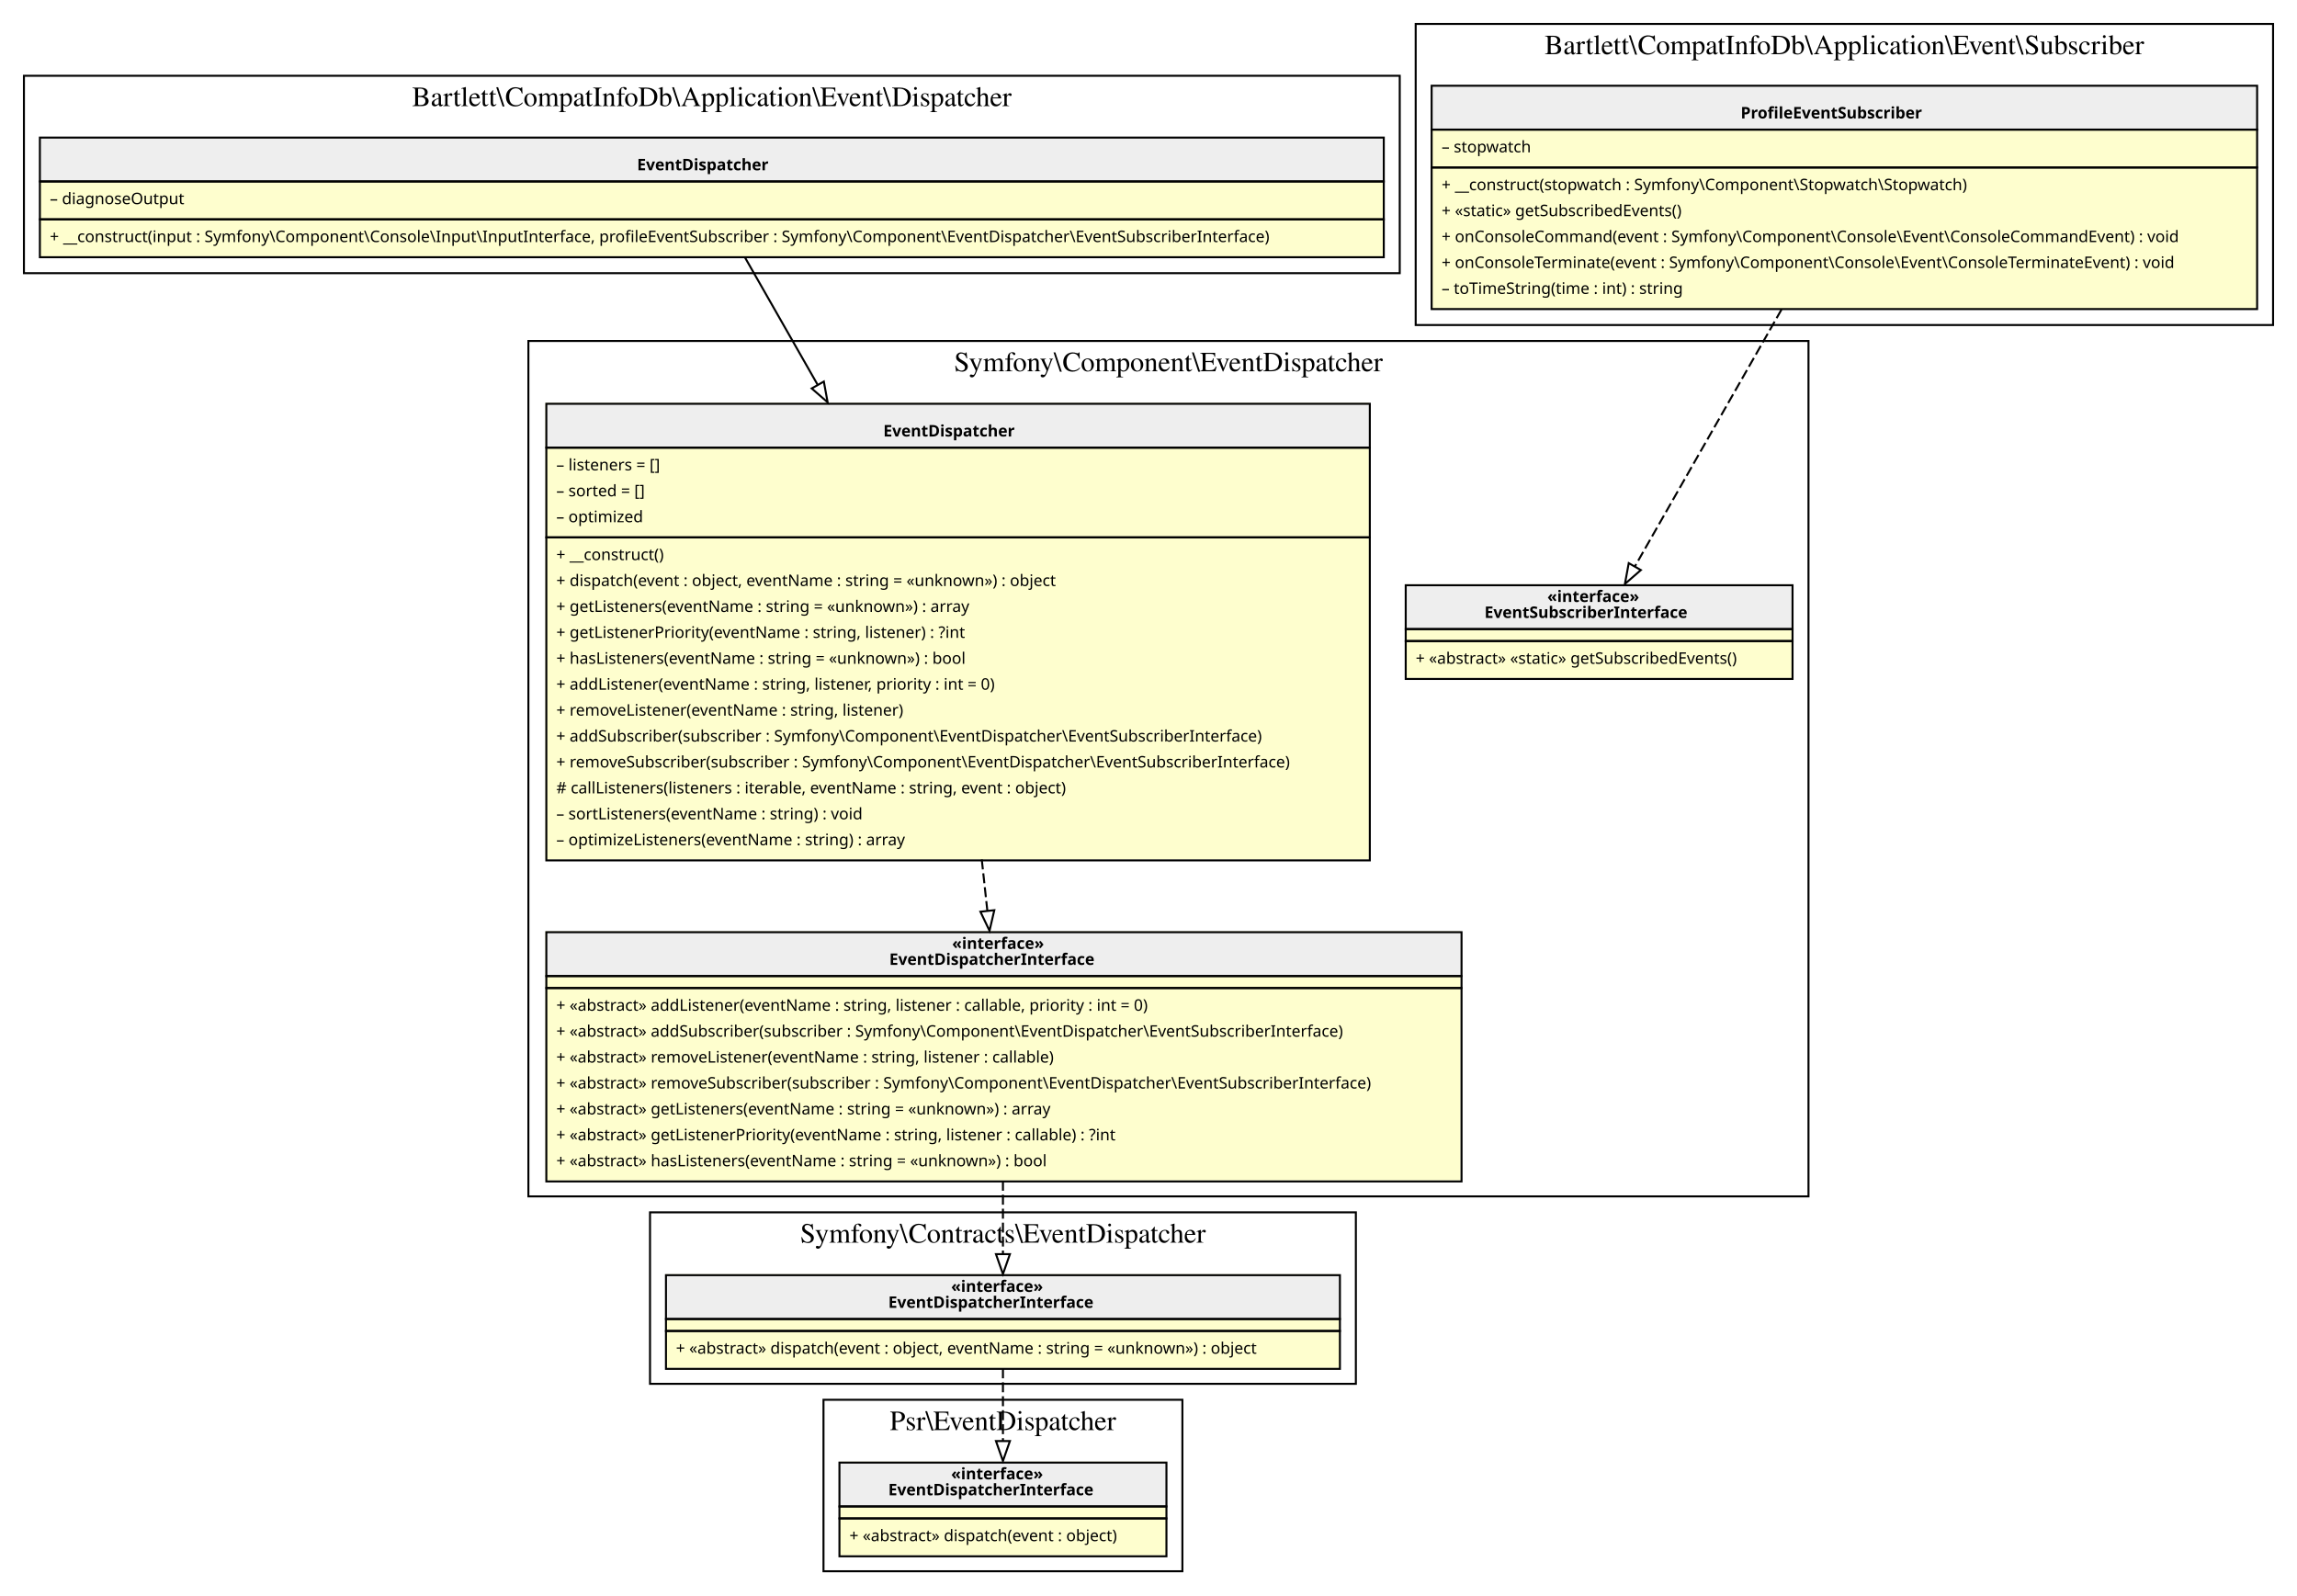
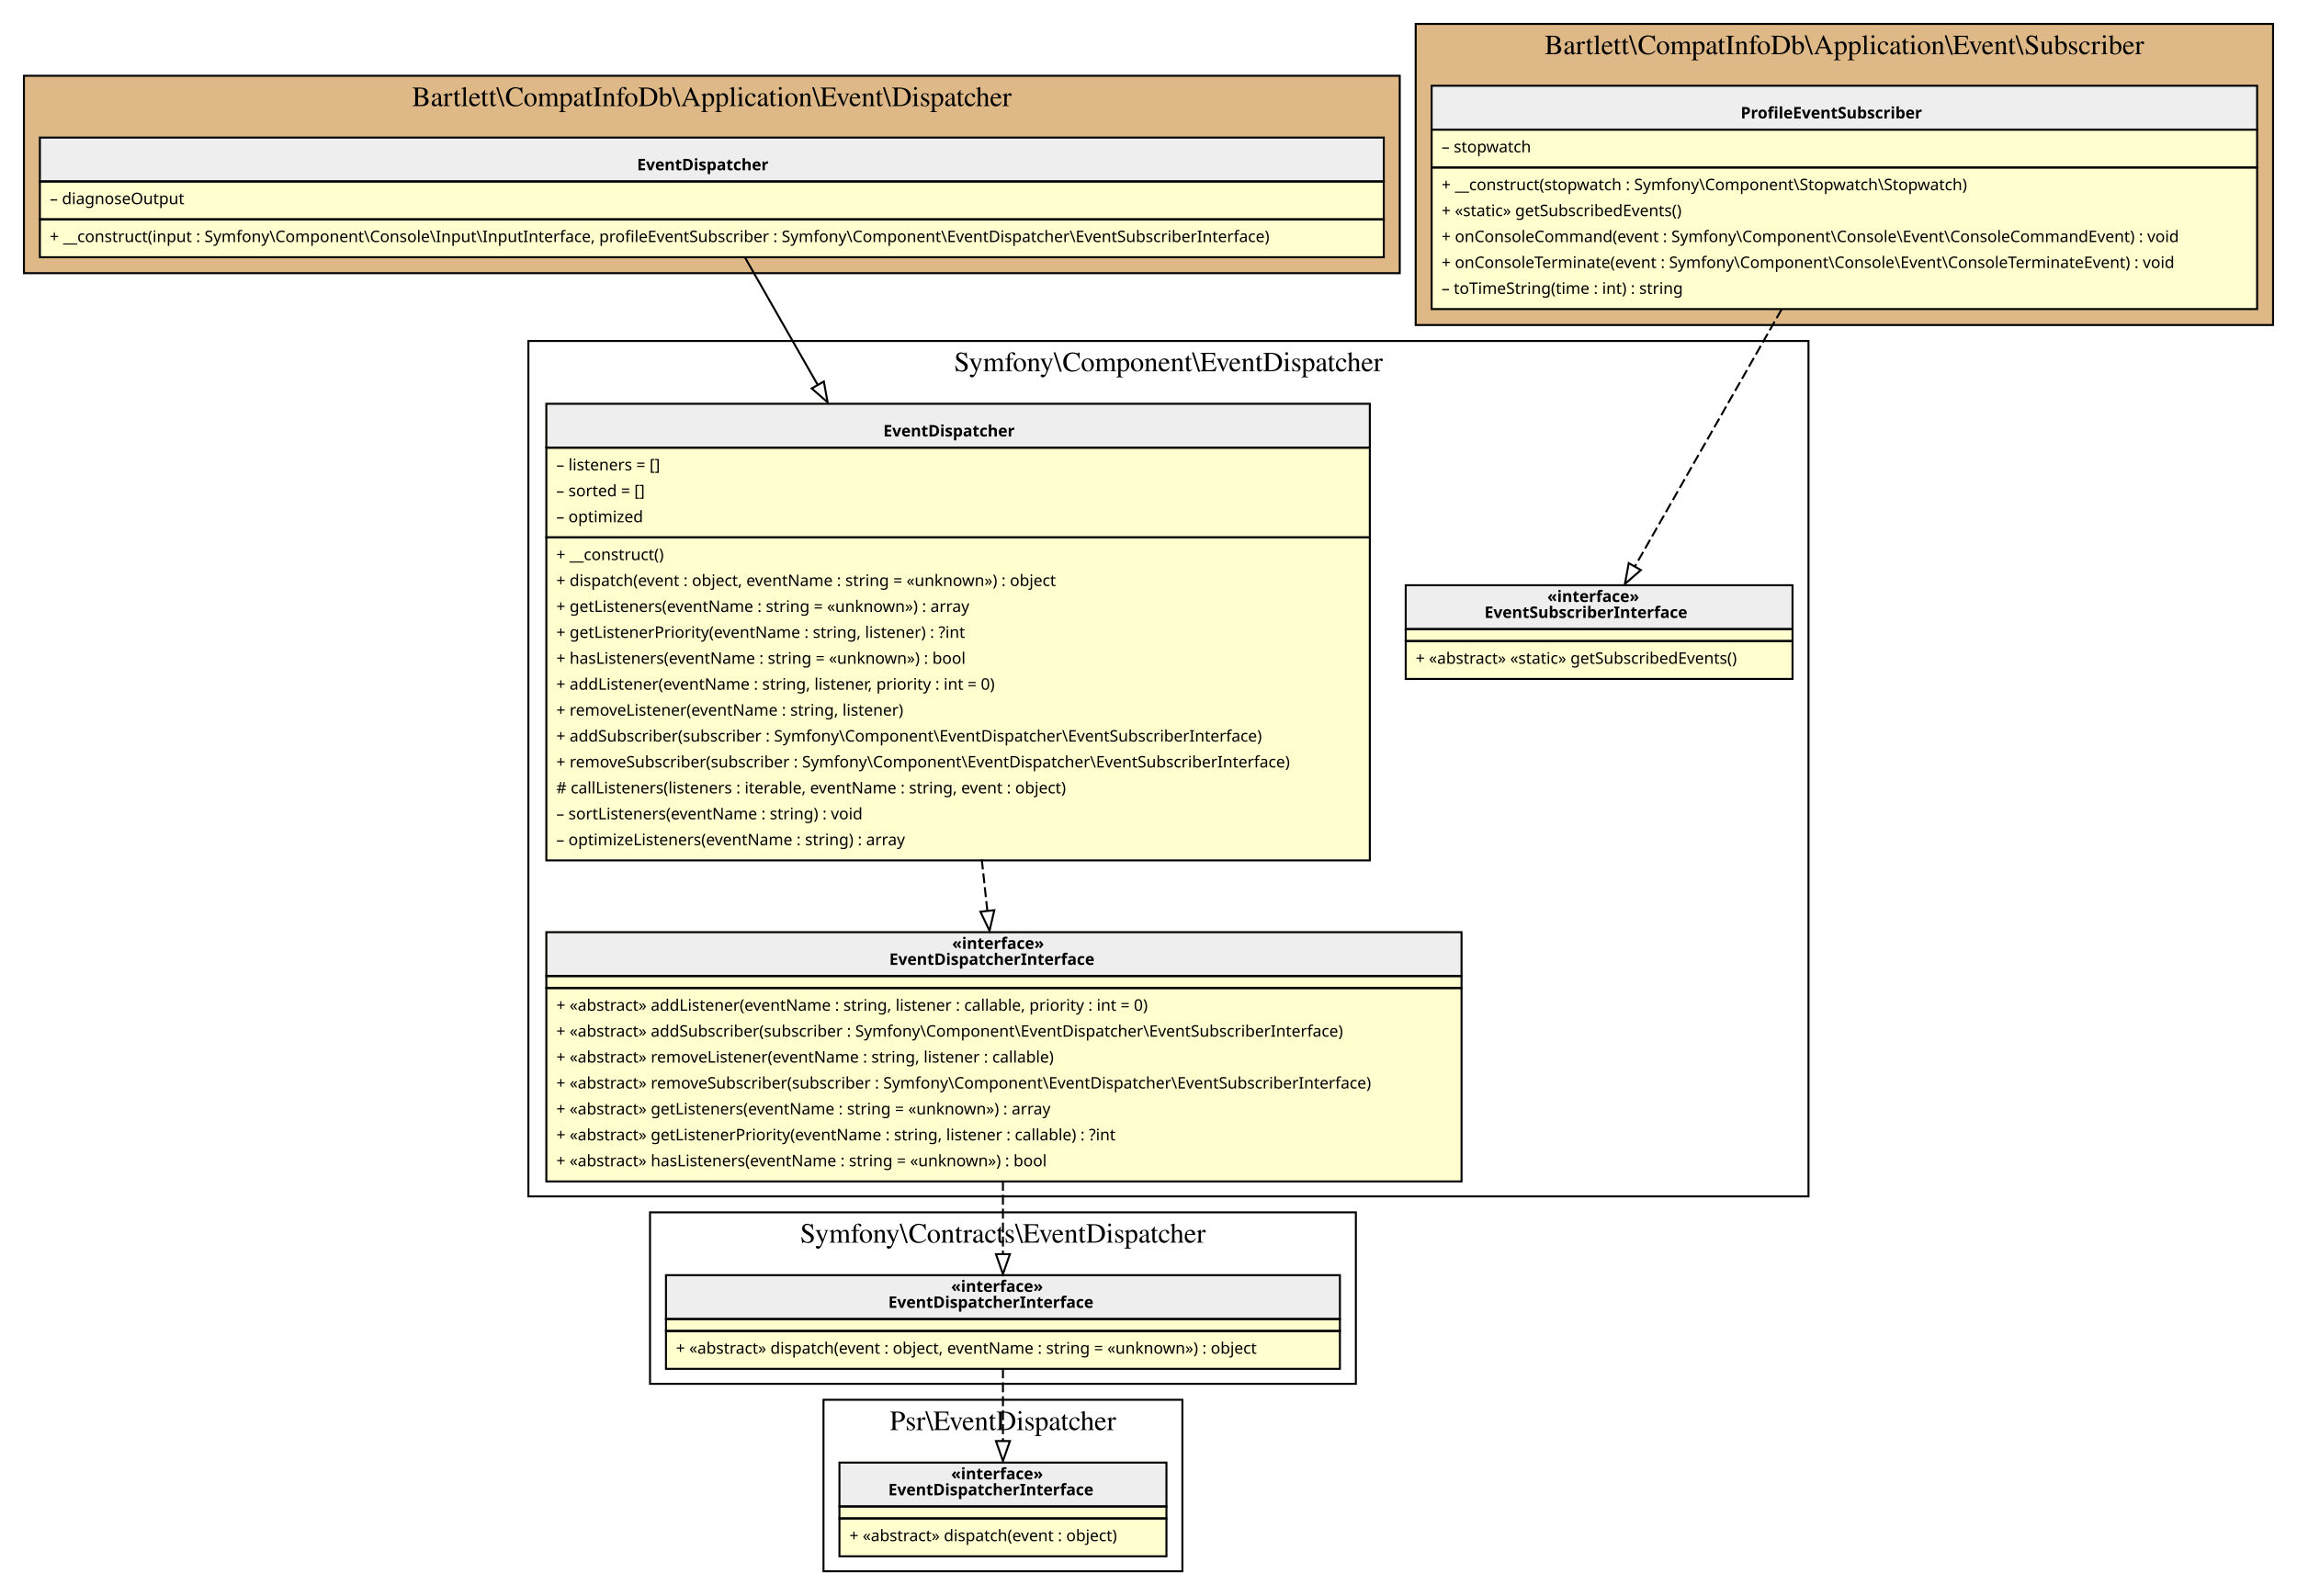
<svg xmlns="http://www.w3.org/2000/svg" width="1152pt" height="800pt" viewBox="0.00 0.00 1152.00 800.00">
  <g id="graph0" class="graph" transform="scale(1 1) rotate(0) translate(4 796)">
    <g id="clust1" class="cluster">
-       <polygon fill="transparent" stroke="black" points="8,-659 8,-758 698,-758 698,-659 8,-659" />
+       <polygon fill="BurlyWood" stroke="black" points="8,-659 8,-758 698,-758 698,-659 8,-659" />
      <text text-anchor="middle" x="353" y="-742.8" font-family="Times,serif" font-size="14.00">Bartlett\CompatInfoDb\Application\Event\Dispatcher</text>
    </g>
    <g id="clust2" class="cluster">
      <polygon fill="transparent" stroke="black" points="261,-196 261,-625 903,-625 903,-196 261,-196" />
      <text text-anchor="middle" x="582" y="-609.8" font-family="Times,serif" font-size="14.00">Symfony\Component\EventDispatcher</text>
    </g>
    <g id="clust3" class="cluster">
      <polygon fill="transparent" stroke="black" points="322,-102 322,-188 676,-188 676,-102 322,-102" />
      <text text-anchor="middle" x="499" y="-172.8" font-family="Times,serif" font-size="14.00">Symfony\Contracts\EventDispatcher</text>
    </g>
    <g id="clust4" class="cluster">
      <polygon fill="transparent" stroke="black" points="409,-8 409,-94 589,-94 589,-8 409,-8" />
      <text text-anchor="middle" x="499" y="-78.8" font-family="Times,serif" font-size="14.00">Psr\EventDispatcher</text>
    </g>
    <g id="clust5" class="cluster">
-       <polygon fill="transparent" stroke="black" points="706,-633 706,-784 1136,-784 1136,-633 706,-633" />
+       <polygon fill="BurlyWood" stroke="black" points="706,-633 706,-784 1136,-784 1136,-633 706,-633" />
      <text text-anchor="middle" x="921" y="-768.8" font-family="Times,serif" font-size="14.00">Bartlett\CompatInfoDb\Application\Event\Subscriber</text>
    </g>
    <g id="node1" class="node">
      <polygon fill="#fefece" stroke="transparent" points="690,-727 16,-727 16,-667 690,-667 690,-727" />
      <polygon fill="#eeeeee" stroke="transparent" points="16,-705 16,-727 690,-727 690,-705 16,-705" />
      <polygon fill="none" stroke="black" points="16,-705 16,-727 690,-727 690,-705 16,-705" />
      <text text-anchor="start" x="315.5" y="-710.6" font-family="Verdana" font-weight="bold" font-size="8.00">EventDispatcher</text>
      <polygon fill="none" stroke="black" points="16,-686 16,-705 690,-705 690,-686 16,-686" />
      <text text-anchor="start" x="21" y="-693.6" font-family="Verdana" font-size="8.00">– diagnoseOutput</text>
      <polygon fill="none" stroke="black" points="16,-667 16,-686 690,-686 690,-667 16,-667" />
      <text text-anchor="start" x="21" y="-674.6" font-family="Verdana" font-size="8.00">+ __construct(input : Symfony\Component\Console\Input\InputInterface, profileEventSubscriber : Symfony\Component\EventDispatcher\EventSubscriberInterface)</text>
    </g>
    <g id="node2" class="node">
      <polygon fill="#fefece" stroke="transparent" points="682.5,-594 269.5,-594 269.5,-365 682.5,-365 682.5,-594" />
      <polygon fill="#eeeeee" stroke="transparent" points="270,-571.5 270,-593.5 683,-593.5 683,-571.5 270,-571.5" />
      <polygon fill="none" stroke="black" points="270,-571.5 270,-593.5 683,-593.5 683,-571.5 270,-571.5" />
      <text text-anchor="start" x="439" y="-577.1" font-family="Verdana" font-weight="bold" font-size="8.00">EventDispatcher</text>
      <polygon fill="none" stroke="black" points="270,-526.5 270,-571.5 683,-571.5 683,-526.5 270,-526.5" />
      <text text-anchor="start" x="275" y="-560.1" font-family="Verdana" font-size="8.00">– listeners = []</text>
      <text text-anchor="start" x="275" y="-547.1" font-family="Verdana" font-size="8.00">– sorted = []</text>
      <text text-anchor="start" x="275" y="-534.1" font-family="Verdana" font-size="8.00">– optimized</text>
      <polygon fill="none" stroke="black" points="270,-364.5 270,-526.5 683,-526.5 683,-364.5 270,-364.5" />
      <text text-anchor="start" x="275" y="-515.1" font-family="Verdana" font-size="8.00">+ __construct()</text>
      <text text-anchor="start" x="275" y="-502.1" font-family="Verdana" font-size="8.00">+ dispatch(event : object, eventName : string = «unknown») : object</text>
      <text text-anchor="start" x="275" y="-489.1" font-family="Verdana" font-size="8.00">+ getListeners(eventName : string = «unknown») : array</text>
      <text text-anchor="start" x="275" y="-476.1" font-family="Verdana" font-size="8.00">+ getListenerPriority(eventName : string, listener) : ?int</text>
      <text text-anchor="start" x="275" y="-463.1" font-family="Verdana" font-size="8.00">+ hasListeners(eventName : string = «unknown») : bool</text>
      <text text-anchor="start" x="275" y="-450.1" font-family="Verdana" font-size="8.00">+ addListener(eventName : string, listener, priority : int = 0)</text>
      <text text-anchor="start" x="275" y="-437.1" font-family="Verdana" font-size="8.00">+ removeListener(eventName : string, listener)</text>
      <text text-anchor="start" x="275" y="-424.1" font-family="Verdana" font-size="8.00">+ addSubscriber(subscriber : Symfony\Component\EventDispatcher\EventSubscriberInterface)</text>
      <text text-anchor="start" x="275" y="-411.1" font-family="Verdana" font-size="8.00">+ removeSubscriber(subscriber : Symfony\Component\EventDispatcher\EventSubscriberInterface)</text>
      <text text-anchor="start" x="275" y="-398.1" font-family="Verdana" font-size="8.00"># callListeners(listeners : iterable, eventName : string, event : object)</text>
      <text text-anchor="start" x="275" y="-385.1" font-family="Verdana" font-size="8.00">– sortListeners(eventName : string) : void</text>
      <text text-anchor="start" x="275" y="-372.1" font-family="Verdana" font-size="8.00">– optimizeListeners(eventName : string) : array</text>
    </g>
    <g id="edge4" class="edge">
      <path fill="none" stroke="black" d="M369.59,-666.94C379.34,-649.85 392.41,-626.96 406.04,-603.07" />
      <polygon fill="none" stroke="black" points="409.17,-604.66 411.08,-594.24 403.09,-601.19 409.17,-604.66" />
    </g>
    <g id="node3" class="node">
      <polygon fill="#fefece" stroke="transparent" points="728.5,-329 269.5,-329 269.5,-204 728.5,-204 728.5,-329" />
      <polygon fill="#eeeeee" stroke="transparent" points="270,-306.5 270,-328.5 729,-328.5 729,-306.5 270,-306.5" />
      <polygon fill="none" stroke="black" points="270,-306.5 270,-328.5 729,-328.5 729,-306.5 270,-306.5" />
      <text text-anchor="start" x="473.5" y="-320.1" font-family="Verdana" font-weight="bold" font-size="8.00">«interface»</text>
      <text text-anchor="start" x="442" y="-312.1" font-family="Verdana" font-weight="bold" font-size="8.00">EventDispatcherInterface</text>
      <polygon fill="none" stroke="black" points="270,-300.5 270,-306.5 729,-306.5 729,-300.5 270,-300.5" />
      <polygon fill="none" stroke="black" points="270,-203.5 270,-300.5 729,-300.5 729,-203.5 270,-203.5" />
      <text text-anchor="start" x="275" y="-289.1" font-family="Verdana" font-size="8.00">+ «abstract» addListener(eventName : string, listener : callable, priority : int = 0)</text>
      <text text-anchor="start" x="275" y="-276.1" font-family="Verdana" font-size="8.00">+ «abstract» addSubscriber(subscriber : Symfony\Component\EventDispatcher\EventSubscriberInterface)</text>
      <text text-anchor="start" x="275" y="-263.1" font-family="Verdana" font-size="8.00">+ «abstract» removeListener(eventName : string, listener : callable)</text>
      <text text-anchor="start" x="275" y="-250.1" font-family="Verdana" font-size="8.00">+ «abstract» removeSubscriber(subscriber : Symfony\Component\EventDispatcher\EventSubscriberInterface)</text>
      <text text-anchor="start" x="275" y="-237.1" font-family="Verdana" font-size="8.00">+ «abstract» getListeners(eventName : string = «unknown») : array</text>
      <text text-anchor="start" x="275" y="-224.1" font-family="Verdana" font-size="8.00">+ «abstract» getListenerPriority(eventName : string, listener : callable) : ?int</text>
      <text text-anchor="start" x="275" y="-211.1" font-family="Verdana" font-size="8.00">+ «abstract» hasListeners(eventName : string = «unknown») : bool</text>
    </g>
    <g id="edge3" class="edge">
      <path fill="none" stroke="black" stroke-dasharray="5,2" d="M488.38,-364.97C489.33,-356.23 490.27,-347.57 491.18,-339.22" />
      <polygon fill="none" stroke="black" points="494.67,-339.53 492.27,-329.21 487.71,-338.77 494.67,-339.53" />
    </g>
    <g id="node5" class="node">
      <polygon fill="#fefece" stroke="transparent" points="668,-157 330,-157 330,-110 668,-110 668,-157" />
      <polygon fill="#eeeeee" stroke="transparent" points="330,-134.5 330,-156.5 668,-156.5 668,-134.5 330,-134.5" />
      <polygon fill="none" stroke="black" points="330,-134.5 330,-156.5 668,-156.5 668,-134.5 330,-134.5" />
      <text text-anchor="start" x="473" y="-148.1" font-family="Verdana" font-weight="bold" font-size="8.00">«interface»</text>
      <text text-anchor="start" x="441.5" y="-140.1" font-family="Verdana" font-weight="bold" font-size="8.00">EventDispatcherInterface</text>
      <polygon fill="none" stroke="black" points="330,-128.5 330,-134.5 668,-134.5 668,-128.5 330,-128.5" />
      <polygon fill="none" stroke="black" points="330,-109.5 330,-128.5 668,-128.5 668,-109.5 330,-109.5" />
      <text text-anchor="start" x="335" y="-117.1" font-family="Verdana" font-size="8.00">+ «abstract» dispatch(event : object, eventName : string = «unknown») : object</text>
    </g>
    <g id="edge2" class="edge">
      <path fill="none" stroke="black" stroke-dasharray="5,2" d="M499,-203.84C499,-191.16 499,-178.3 499,-167.15" />
      <polygon fill="none" stroke="black" points="502.5,-167.04 499,-157.04 495.5,-167.04 502.5,-167.04" />
    </g>
    <g id="node4" class="node">
      <polygon fill="#fefece" stroke="transparent" points="895,-503 701,-503 701,-456 895,-456 895,-503" />
      <polygon fill="#eeeeee" stroke="transparent" points="701,-480.5 701,-502.5 895,-502.5 895,-480.5 701,-480.5" />
      <polygon fill="none" stroke="black" points="701,-480.5 701,-502.5 895,-502.5 895,-480.5 701,-480.5" />
      <text text-anchor="start" x="772" y="-494.1" font-family="Verdana" font-weight="bold" font-size="8.00">«interface»</text>
      <text text-anchor="start" x="740.5" y="-486.1" font-family="Verdana" font-weight="bold" font-size="8.00">EventSubscriberInterface</text>
      <polygon fill="none" stroke="black" points="701,-474.5 701,-480.5 895,-480.5 895,-474.5 701,-474.5" />
      <polygon fill="none" stroke="black" points="701,-455.5 701,-474.5 895,-474.5 895,-455.5 701,-455.5" />
      <text text-anchor="start" x="706" y="-463.1" font-family="Verdana" font-size="8.00">+ «abstract» «static» getSubscribedEvents()</text>
    </g>
    <g id="node6" class="node">
      <polygon fill="#fefece" stroke="transparent" points="581,-63 417,-63 417,-16 581,-16 581,-63" />
      <polygon fill="#eeeeee" stroke="transparent" points="417,-40.5 417,-62.5 581,-62.5 581,-40.5 417,-40.5" />
      <polygon fill="none" stroke="black" points="417,-40.5 417,-62.5 581,-62.5 581,-40.5 417,-40.5" />
      <text text-anchor="start" x="473" y="-54.1" font-family="Verdana" font-weight="bold" font-size="8.00">«interface»</text>
      <text text-anchor="start" x="441.5" y="-46.1" font-family="Verdana" font-weight="bold" font-size="8.00">EventDispatcherInterface</text>
      <polygon fill="none" stroke="black" points="417,-34.5 417,-40.5 581,-40.5 581,-34.5 417,-34.5" />
      <polygon fill="none" stroke="black" points="417,-15.5 417,-34.5 581,-34.5 581,-15.5 417,-15.5" />
      <text text-anchor="start" x="422" y="-23.1" font-family="Verdana" font-size="8.00">+ «abstract» dispatch(event : object)</text>
    </g>
    <g id="edge1" class="edge">
      <path fill="none" stroke="black" stroke-dasharray="5,2" d="M499,-109.76C499,-98.81 499,-85.48 499,-73.45" />
      <polygon fill="none" stroke="black" points="502.5,-73.3 499,-63.3 495.5,-73.3 502.5,-73.3" />
    </g>
    <g id="node7" class="node">
      <polygon fill="#fefece" stroke="transparent" points="1128,-753 714,-753 714,-641 1128,-641 1128,-753" />
      <polygon fill="#eeeeee" stroke="transparent" points="714,-731 714,-753 1128,-753 1128,-731 714,-731" />
      <polygon fill="none" stroke="black" points="714,-731 714,-753 1128,-753 1128,-731 714,-731" />
      <text text-anchor="start" x="869" y="-736.6" font-family="Verdana" font-weight="bold" font-size="8.00">ProfileEventSubscriber</text>
      <polygon fill="none" stroke="black" points="714,-712 714,-731 1128,-731 1128,-712 714,-712" />
      <text text-anchor="start" x="719" y="-719.6" font-family="Verdana" font-size="8.00">– stopwatch</text>
      <polygon fill="none" stroke="black" points="714,-641 714,-712 1128,-712 1128,-641 714,-641" />
      <text text-anchor="start" x="719" y="-700.6" font-family="Verdana" font-size="8.00">+ __construct(stopwatch : Symfony\Component\Stopwatch\Stopwatch)</text>
      <text text-anchor="start" x="719" y="-687.6" font-family="Verdana" font-size="8.00">+ «static» getSubscribedEvents()</text>
      <text text-anchor="start" x="719" y="-674.6" font-family="Verdana" font-size="8.00">+ onConsoleCommand(event : Symfony\Component\Console\Event\ConsoleCommandEvent) : void</text>
      <text text-anchor="start" x="719" y="-661.6" font-family="Verdana" font-size="8.00">+ onConsoleTerminate(event : Symfony\Component\Console\Event\ConsoleTerminateEvent) : void</text>
      <text text-anchor="start" x="719" y="-648.6" font-family="Verdana" font-size="8.00">– toTimeString(time : int) : string</text>
    </g>
    <g id="edge5" class="edge">
      <path fill="none" stroke="black" stroke-dasharray="5,2" d="M889.48,-640.78C866.19,-599.98 835.3,-545.86 816.04,-512.11" />
      <polygon fill="none" stroke="black" points="818.93,-510.11 810.93,-503.16 812.85,-513.58 818.93,-510.11" />
    </g>
  </g>
</svg>
